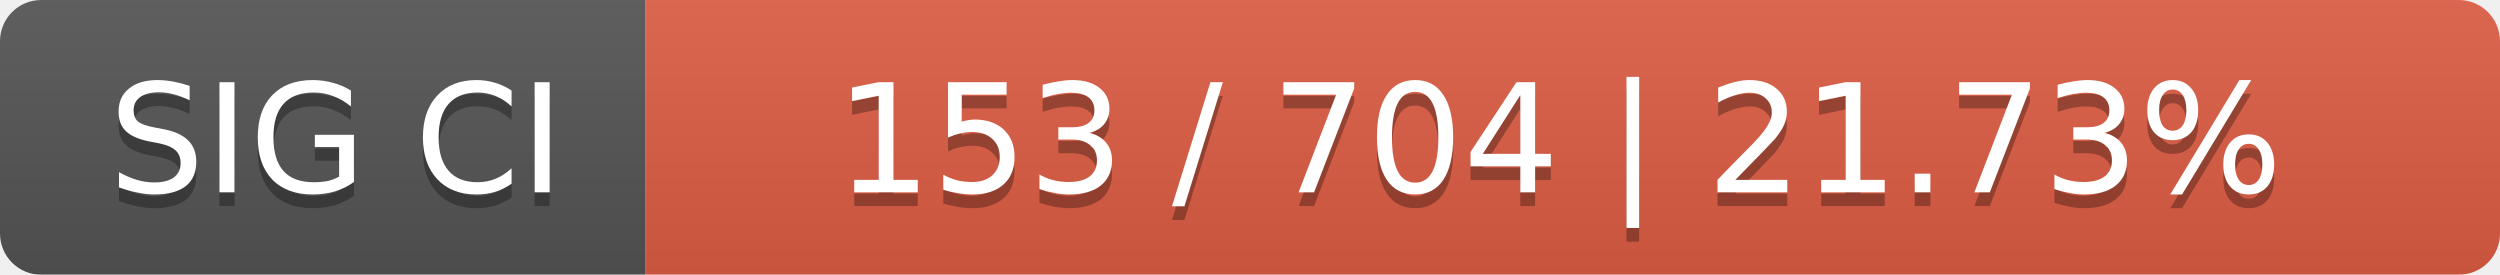
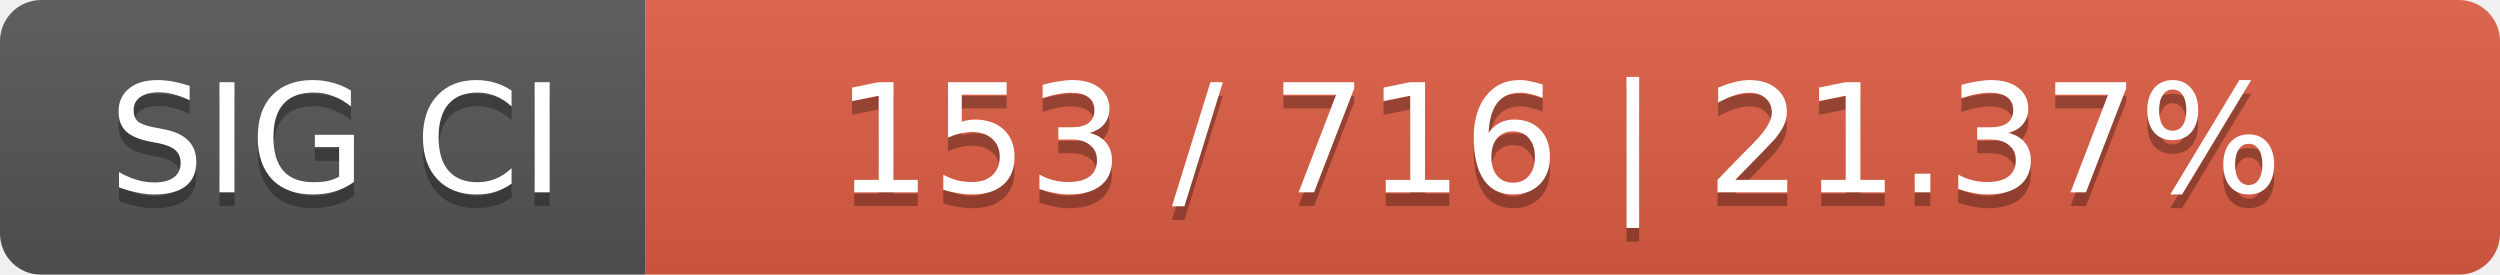
<svg xmlns="http://www.w3.org/2000/svg" width="182" height="20">
  <linearGradient id="smooth" x2="0" y2="100%">
    <stop offset="0" stop-color="#bbb" stop-opacity=".1" />
    <stop offset="1" stop-opacity=".1" />
  </linearGradient>
  <mask id="round">
    <rect width="182" height="20" rx="3" fill="#fff" />
  </mask>
  <g mask="url(#round)">
    <rect width="47" height="20" fill="#555" />
    <rect x="47" width="135" height="20" fill="#e05d44" />
    <rect width="182" height="20" fill="url(#smooth)" />
  </g>
  <g fill="#fff" text-anchor="middle" font-family="DejaVu Sans,Verdana,Geneva,sans-serif" font-size="11">
    <text x="24.5" y="15" fill="#010101" fill-opacity=".3">SIG CI</text>
    <text x="24.5" y="14">SIG CI</text>
-     <text x="113.5" y="15" fill="#010101" fill-opacity=".3">153 / 704    |    21.73%</text>
-     <text x="113.5" y="14">153 / 704    |    21.73%</text>
+     <text x="113.5" y="15" fill="#010101" fill-opacity=".3">153 / 716    |    21.37%</text>
+     <text x="113.5" y="14">153 / 716    |    21.37%</text>
  </g>
</svg>
